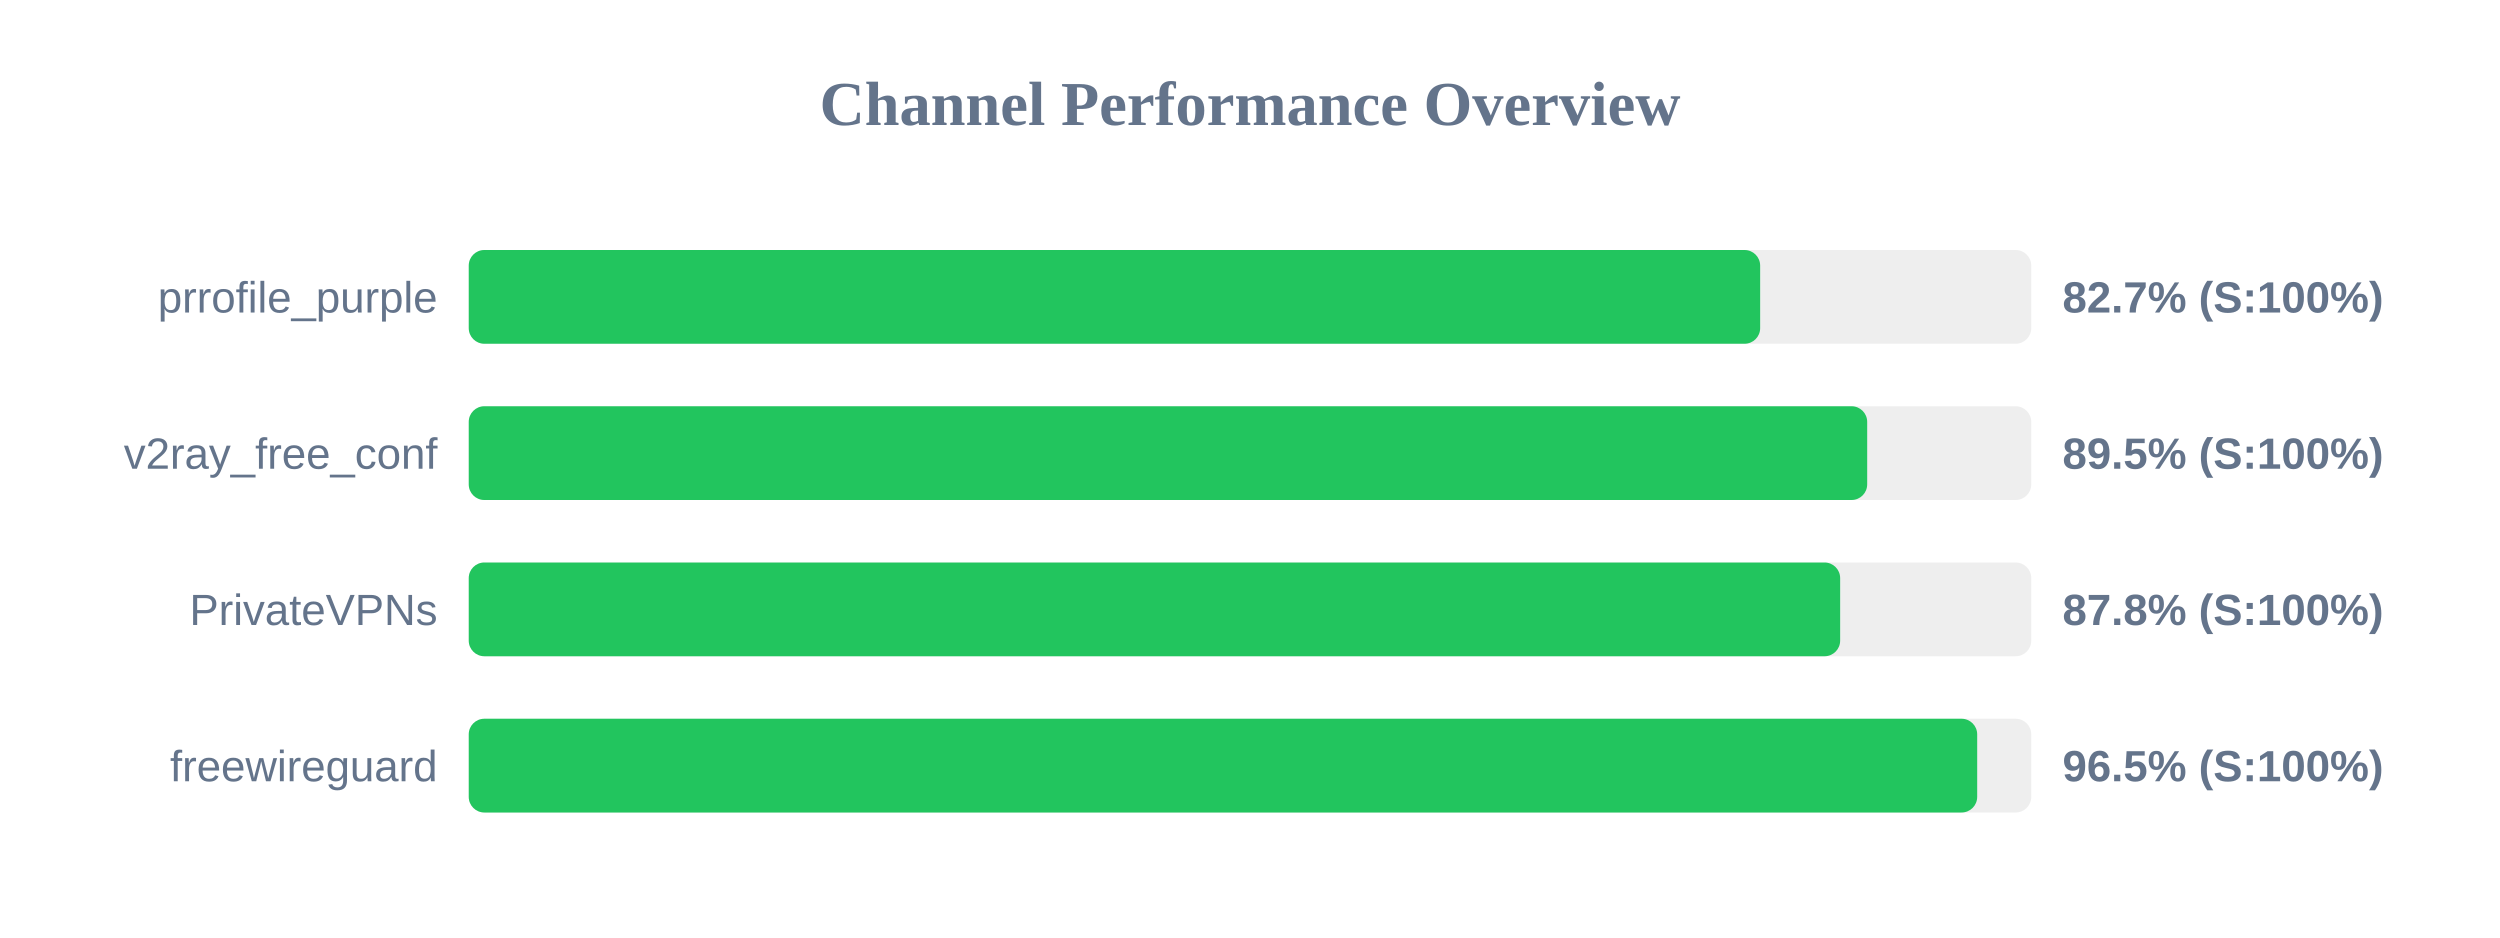
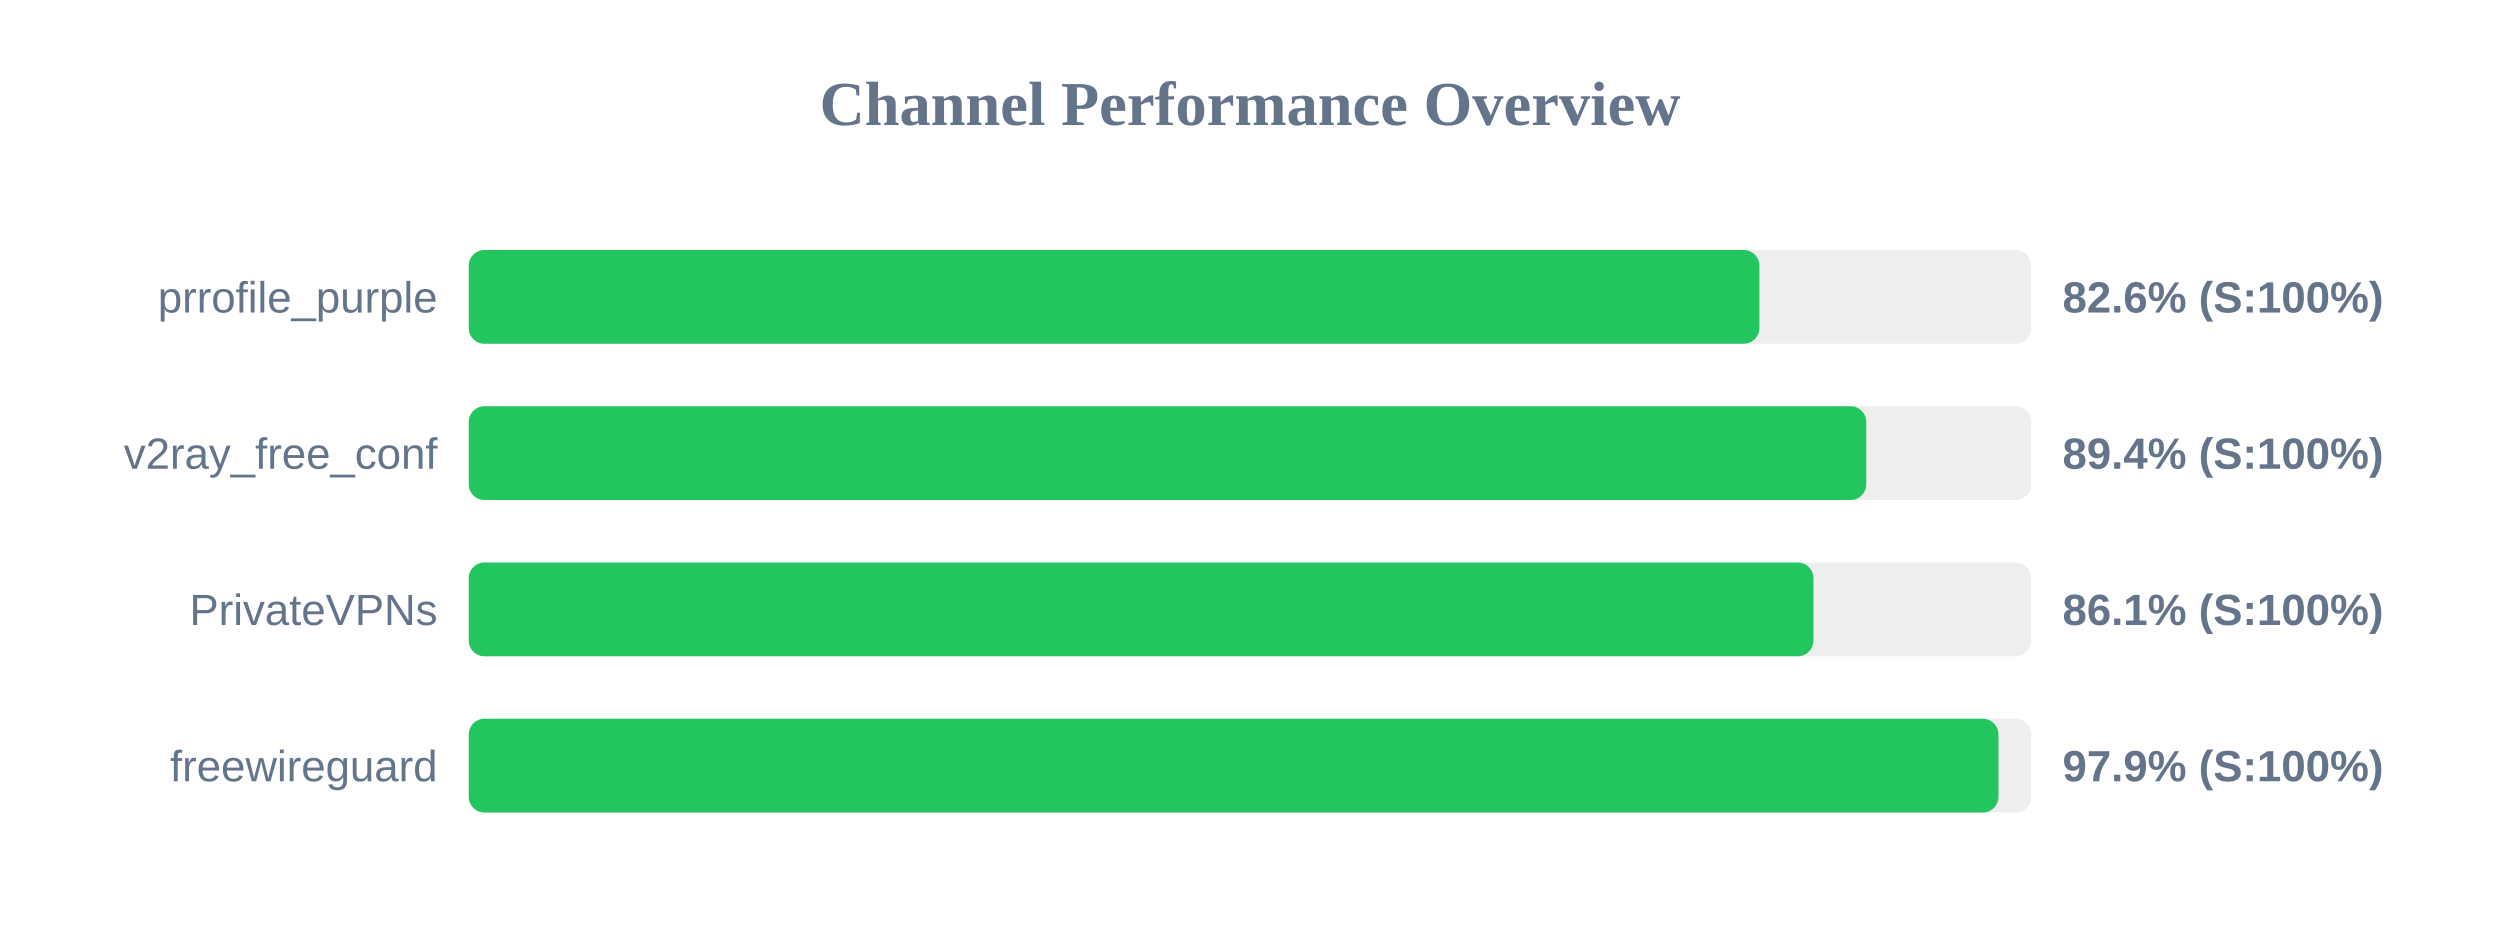
<svg xmlns="http://www.w3.org/2000/svg" width="800" height="300" version="1.1">
  <style>
        .row { font: 14px Arial; fill: #64748b; }
        .score { font: bold 14px Arial; fill: #64748b; }
    </style>
  <text x="400" y="40" text-anchor="middle" font-size="20px" font-weight="bold" fill="#64748b">Channel Performance Overview</text>
  <rect x="150" y="80" width="500" height="30" fill="#eee" rx="5" />
-   <rect x="150" y="80" width="413.25" height="30" fill="#22c55e" rx="5" />
+   <rect x="150" y="80" width="413.0" height="30" fill="#22c55e" rx="5" />
  <text x="140" y="100" text-anchor="end" class="row">prrofile_purple</text>
-   <text x="660" y="100" text-anchor="start" class="score">82.7% (S:100%)</text>
+   <text x="660" y="100" text-anchor="start" class="score">82.6% (S:100%)</text>
  <rect x="150" y="130" width="500" height="30" fill="#eee" rx="5" />
-   <rect x="150" y="130" width="447.5" height="30" fill="#22c55e" rx="5" />
+   <rect x="150" y="130" width="447.2" height="30" fill="#22c55e" rx="5" />
  <text x="140" y="150" text-anchor="end" class="row">v2ray_free_conf</text>
-   <text x="660" y="150" text-anchor="start" class="score">89.5% (S:100%)</text>
+   <text x="660" y="150" text-anchor="start" class="score">89.4% (S:100%)</text>
  <rect x="150" y="180" width="500" height="30" fill="#eee" rx="5" />
-   <rect x="150" y="180" width="438.85" height="30" fill="#22c55e" rx="5" />
+   <rect x="150" y="180" width="430.3" height="30" fill="#22c55e" rx="5" />
  <text x="140" y="200" text-anchor="end" class="row">PrivateVPNs</text>
-   <text x="660" y="200" text-anchor="start" class="score">87.8% (S:100%)</text>
+   <text x="660" y="200" text-anchor="start" class="score">86.1% (S:100%)</text>
  <rect x="150" y="230" width="500" height="30" fill="#eee" rx="5" />
-   <rect x="150" y="230" width="482.7" height="30" fill="#22c55e" rx="5" />
+   <rect x="150" y="230" width="489.5" height="30" fill="#22c55e" rx="5" />
  <text x="140" y="250" text-anchor="end" class="row">freewireguard</text>
-   <text x="660" y="250" text-anchor="start" class="score">96.5% (S:100%)</text>
+   <text x="660" y="250" text-anchor="start" class="score">97.9% (S:100%)</text>
</svg>
